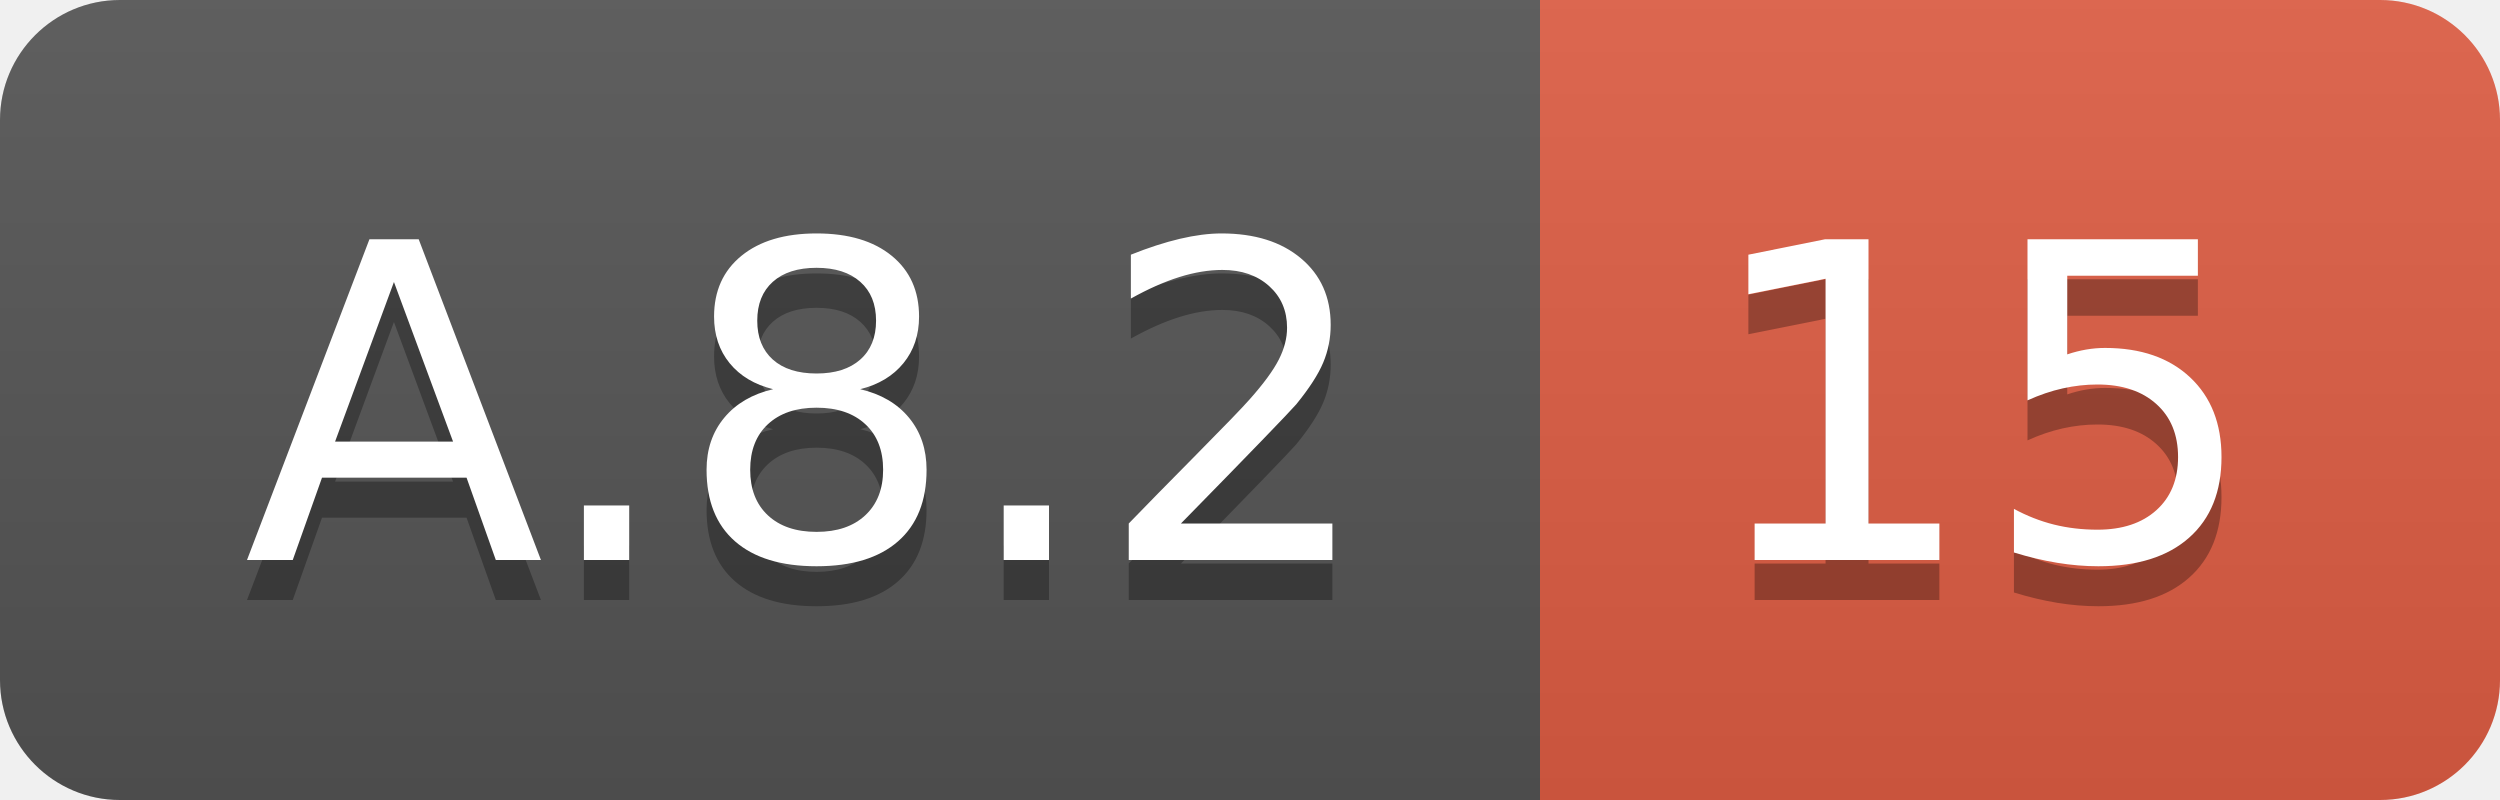
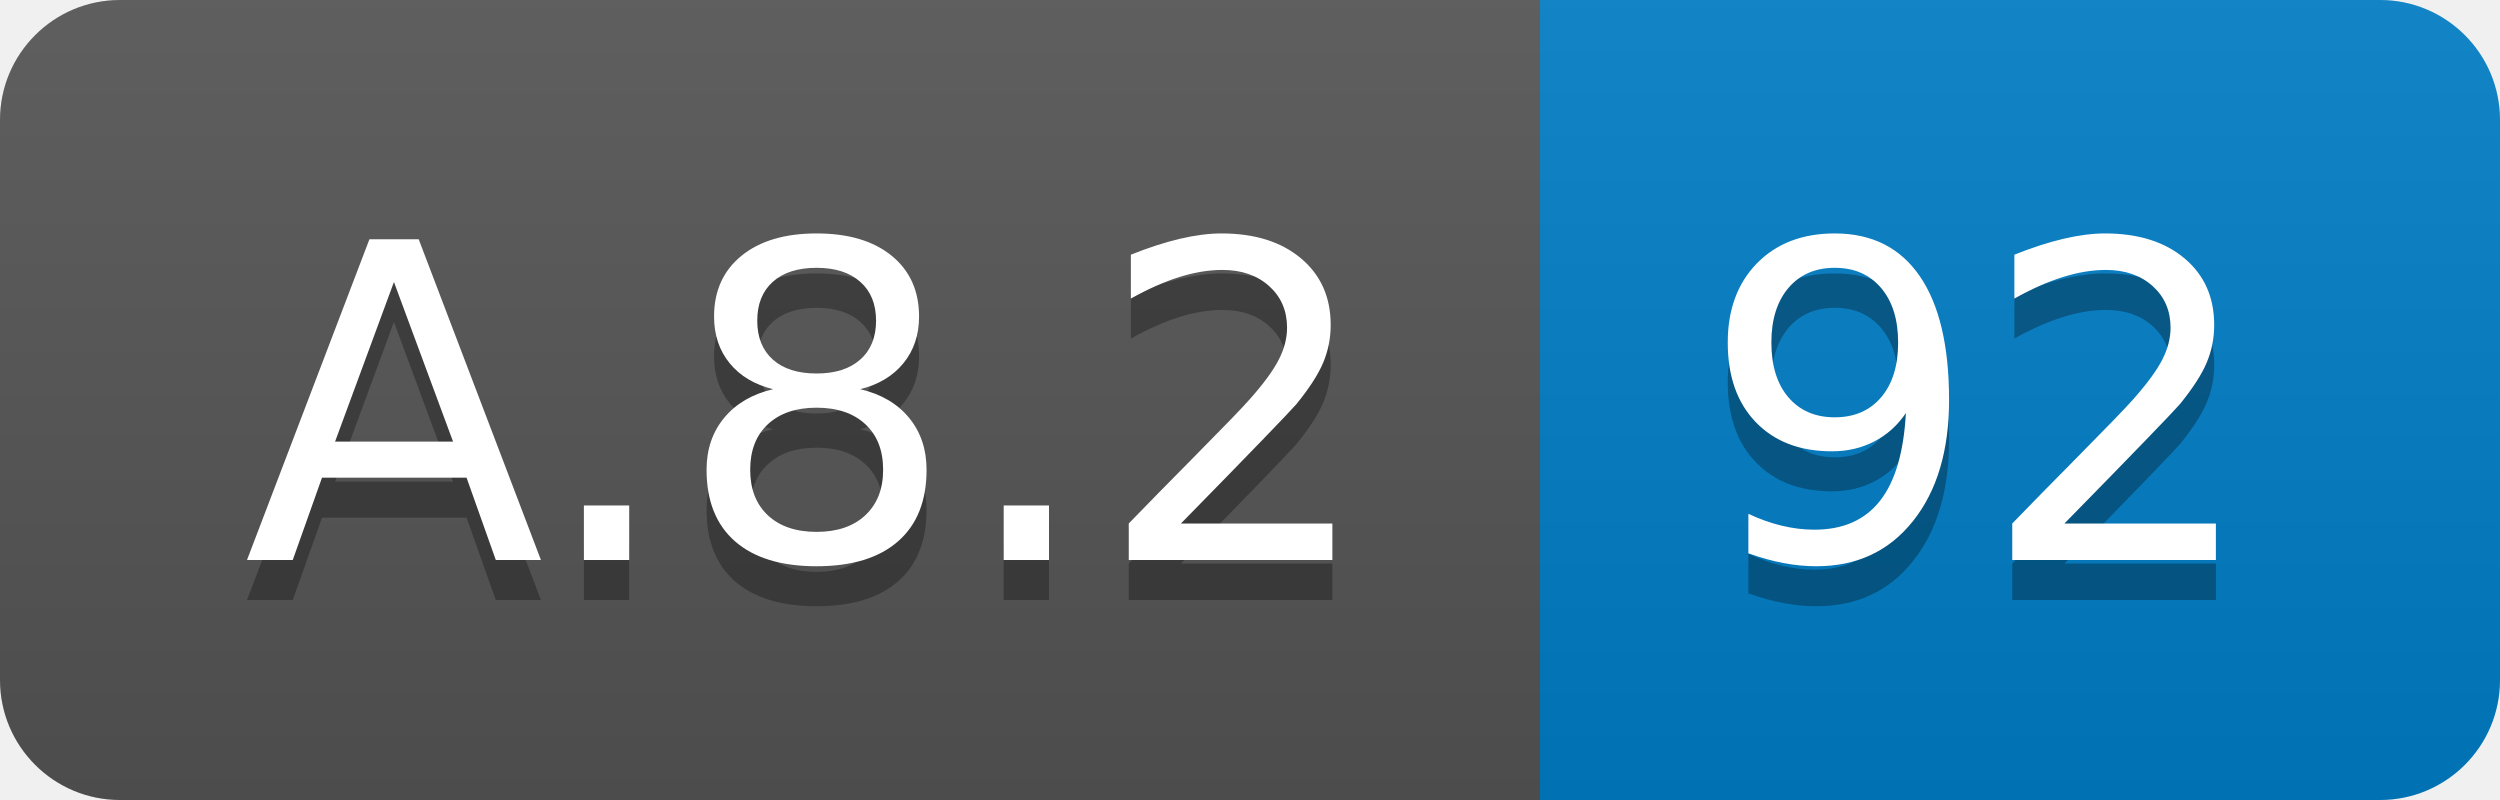
<svg xmlns="http://www.w3.org/2000/svg" width="62.5" height="20">
  <linearGradient id="smooth" x2="0" y2="100%">
    <stop offset="0" stop-color="#bbb" stop-opacity=".1" />
    <stop offset="1" stop-opacity=".1" />
  </linearGradient>
  <clipPath id="round">
    <rect width="62.5" height="20" rx="3" fill="#fff" />
  </clipPath>
  <g clip-path="url(#round)">
    <rect width="38.5" height="20" fill="#555" />
-     <rect x="38.5" width="24.0" height="20" fill="#e05d44" />
+     <rect x="38.5" width="24.0" height="20" fill="#007ec6" />
    <rect width="62.5" height="20" fill="url(#smooth)" />
  </g>
  <g fill="#fff" text-anchor="middle" font-family="DejaVu Sans,Verdana,Geneva,sans-serif" font-size="110">
    <text x="202.5" y="150" fill="#010101" fill-opacity=".3" transform="scale(0.1)" textLength="285.0" lengthAdjust="spacing">A.8.2</text>
    <text x="202.5" y="140" transform="scale(0.1)" textLength="285.0" lengthAdjust="spacing">A.8.2</text>
-     <text x="495.0" y="150" fill="#010101" fill-opacity=".3" transform="scale(0.1)" textLength="140.0" lengthAdjust="spacing">15</text>
-     <text x="495.0" y="140" transform="scale(0.1)" textLength="140.0" lengthAdjust="spacing">15</text>
+     <text x="495.0" y="150" fill="#010101" fill-opacity=".3" transform="scale(0.1)" textLength="140.0" lengthAdjust="spacing">92</text>
+     <text x="495.0" y="140" transform="scale(0.1)" textLength="140.0" lengthAdjust="spacing">92</text>
  </g>
</svg>
